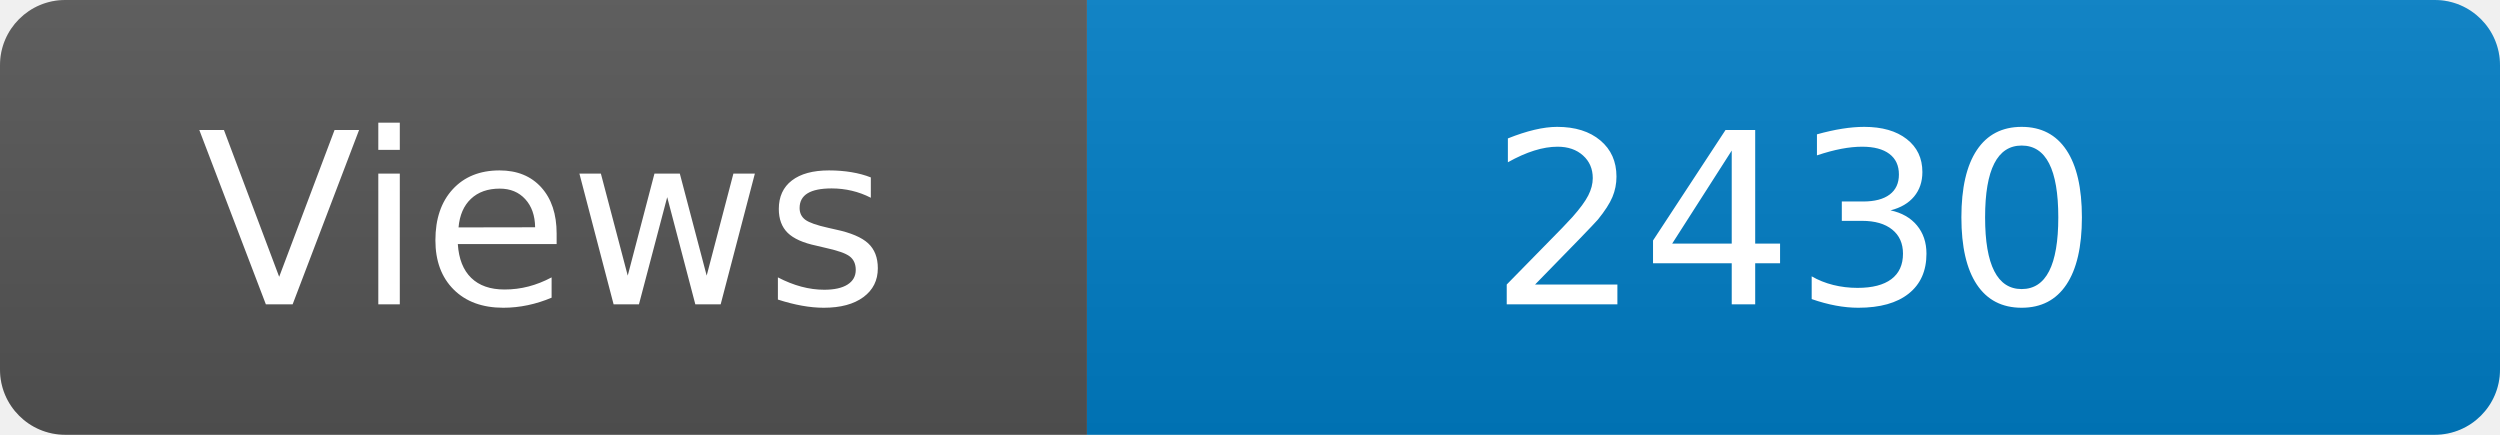
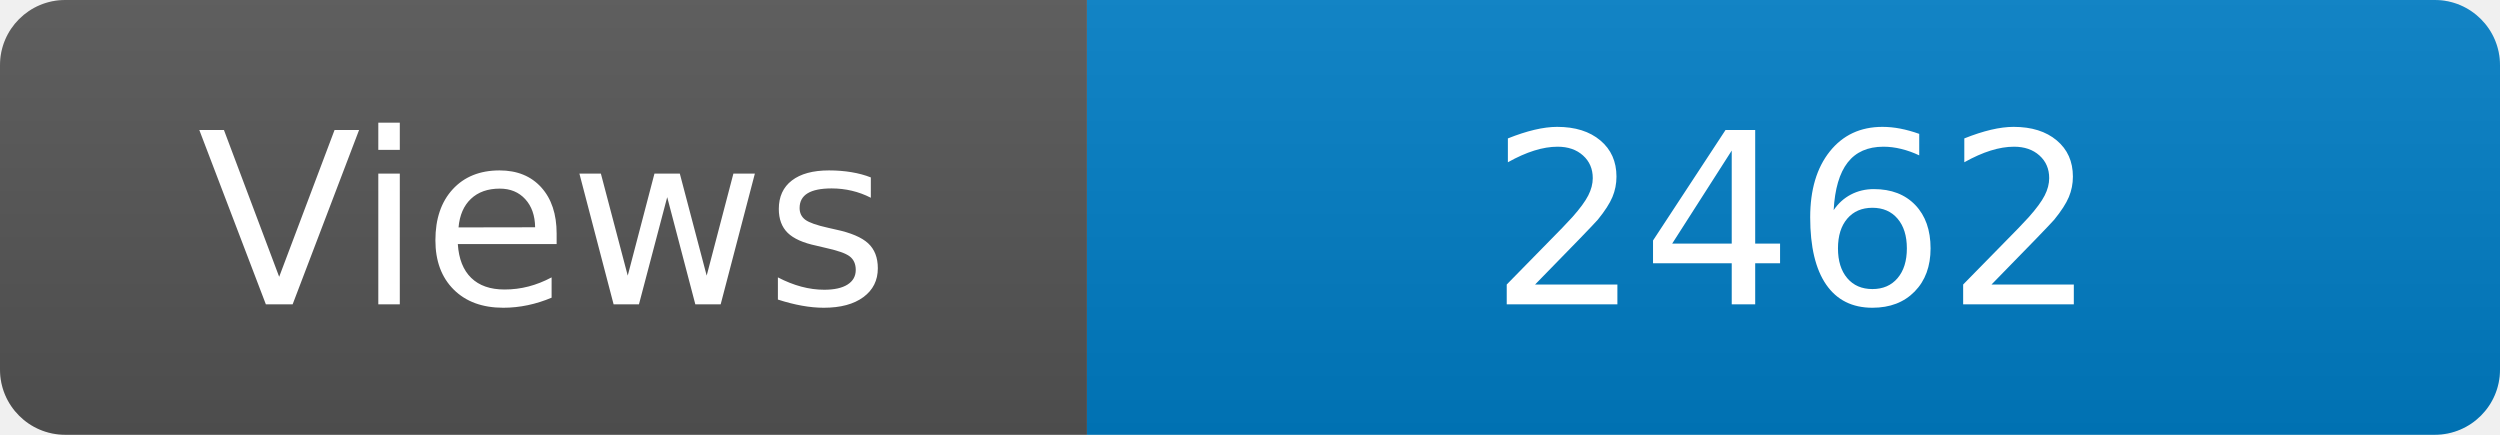
<svg xmlns="http://www.w3.org/2000/svg" width="115" height="20" role="img" aria-label="Maintained?: yes">
  <linearGradient id="s" x2="0" y2="100%">
    <stop offset="0" stop-color="#bbb" stop-opacity=".1" />
    <stop offset="1" stop-opacity=".1" />
  </linearGradient>
  <clipPath id="r">
    <rect width="115" height="20" rx="3" fill="#fff" />
  </clipPath>
  <g clip-path="url(#r)">
    <rect width="50" height="20" fill="#555" />
    <rect x="50" width="160" height="20" fill="#007ec6" />
    <rect width="115" height="20" fill="url(#s)" />
  </g>
  <g fill="#fff" text-anchor="middle" font-family="Verdana,Geneva,DejaVu Sans,sans-serif" font-size="110">
    <text x="250" y="140" transform="scale(.1)" fill="#fff">Views</text>
-     <text x="825" y="140" transform="scale(.1)" fill="#fff">2430</text>
+     <text x="825" y="140" transform="scale(.1)" fill="#fff">2462</text>
  </g>
</svg>
